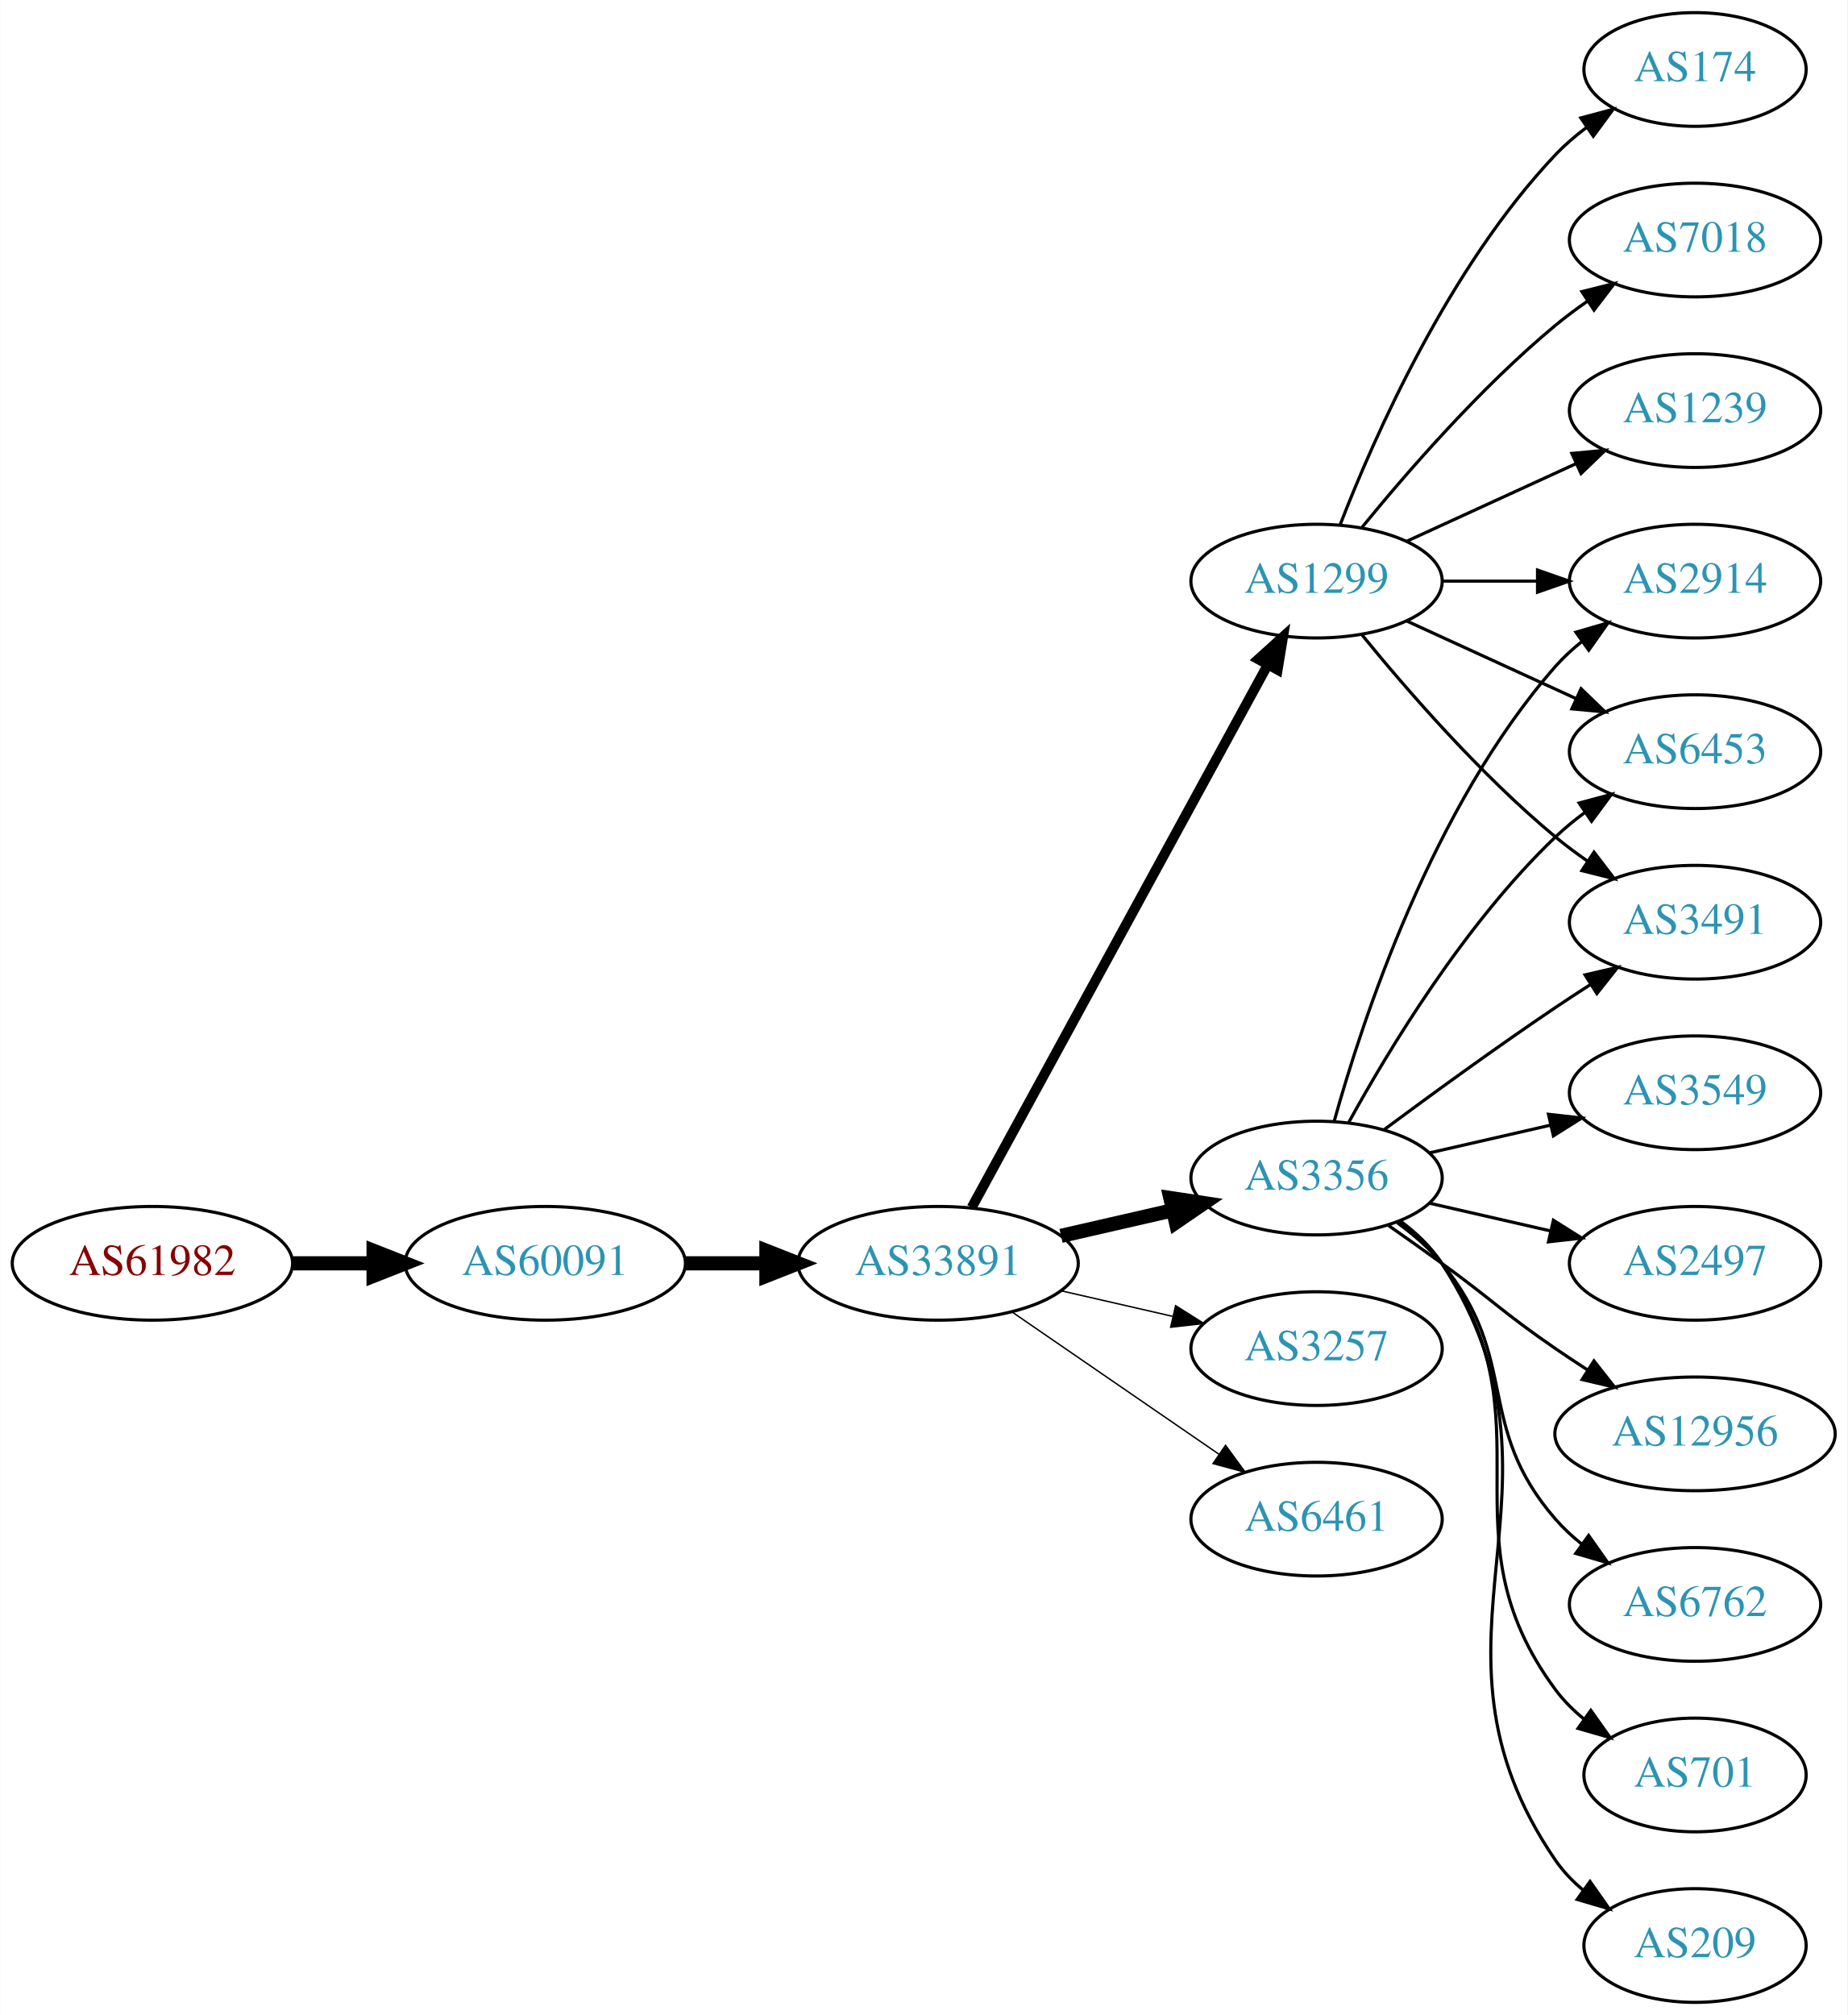
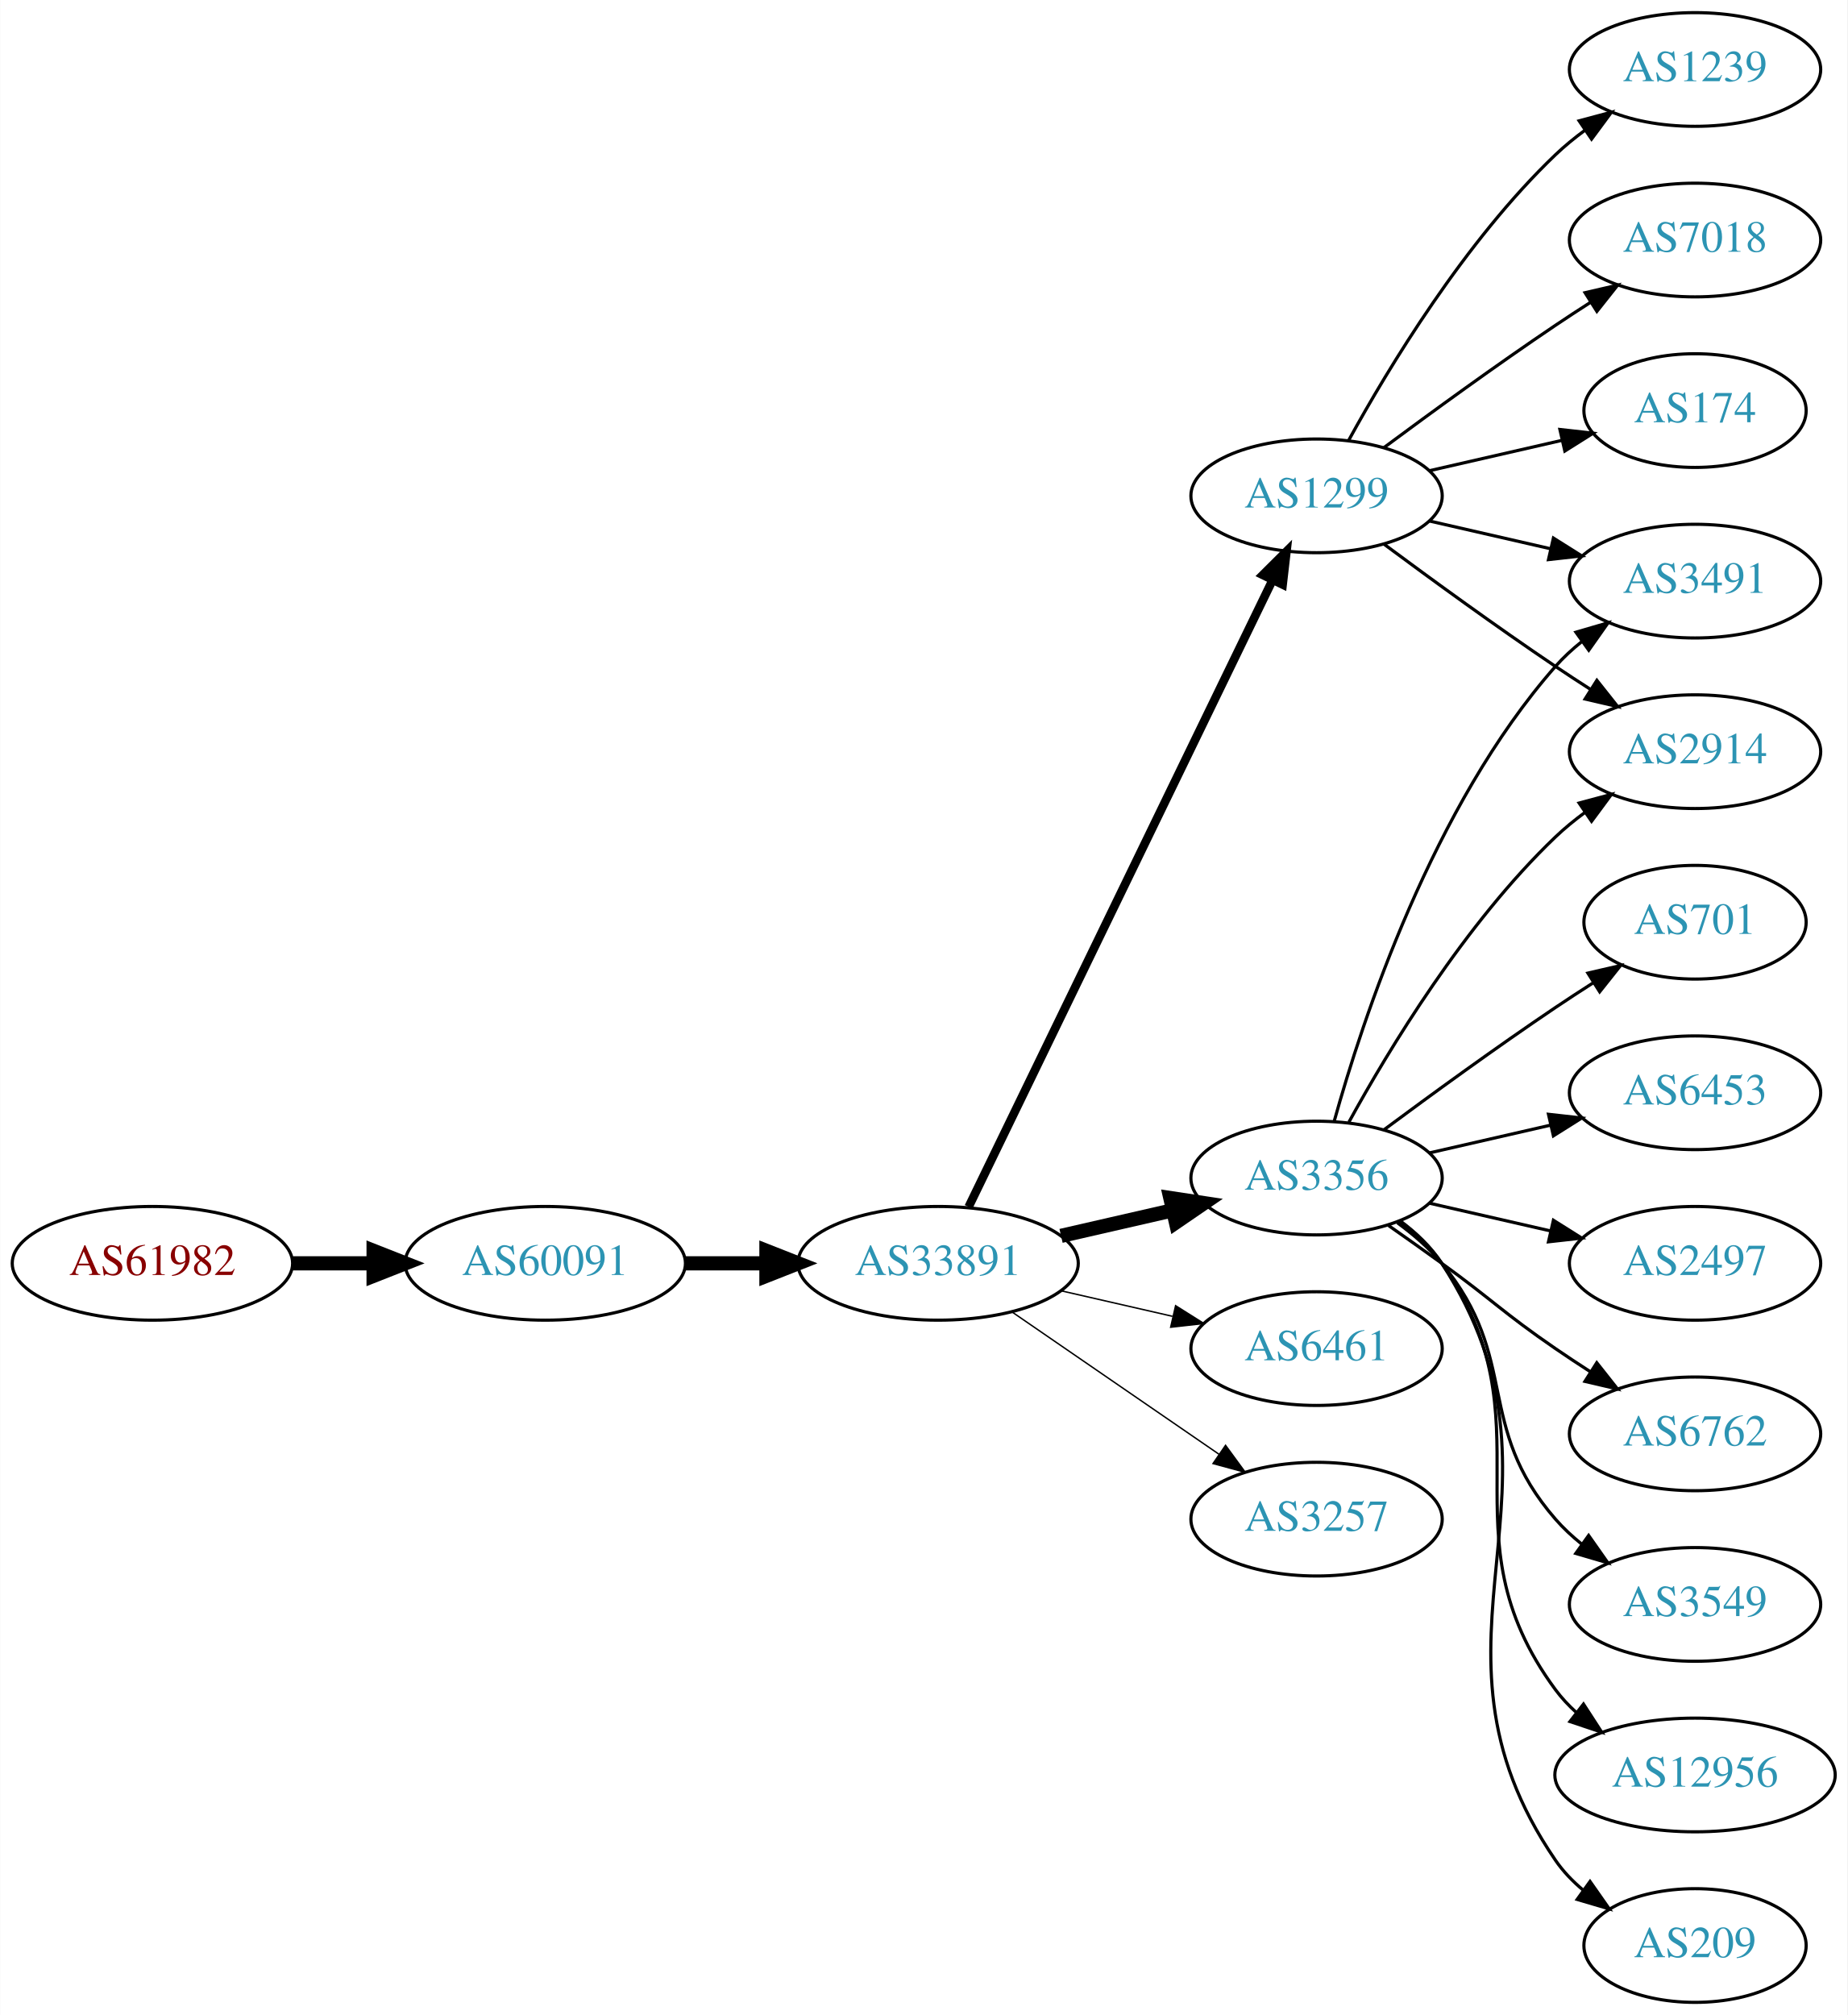
<svg xmlns="http://www.w3.org/2000/svg" xmlns:xlink="http://www.w3.org/1999/xlink" width="585pt" height="638pt" viewBox="0.00 0.00 584.86 638.00">
  <g id="graph0" class="graph" transform="scale(1 1) rotate(0) translate(4 634)">
    <polygon fill="white" stroke="none" points="-4,4 -4,-634 580.862,-634 580.862,4 -4,4" />
    <g id="node1" class="node">
      <g id="a_node1">
        <a xlink:href="/asn/61982" xlink:title="AS61982 ~ SCHLICHTNER [AT]">
          <ellipse fill="#ffffff" stroke="black" cx="44.196" cy="-234" rx="44.393" ry="18" />
          <text text-anchor="middle" x="44.196" y="-230.3" font-family="Times,serif" font-size="14.00" fill="#880000">AS61982</text>
        </a>
      </g>
    </g>
    <g id="node2" class="node">
      <g id="a_node2">
        <a xlink:href="/asn/60091" xlink:title="AS60091 ~ weissblau-de_sim [DE]">
          <ellipse fill="#ffffff" stroke="black" cx="168.588" cy="-234" rx="44.393" ry="18" />
          <text text-anchor="middle" x="168.588" y="-230.3" font-family="Times,serif" font-size="14.00" fill="#2c94b3">AS60091</text>
        </a>
      </g>
    </g>
    <g id="edge1" class="edge">
      <path fill="none" stroke="black" stroke-width="4.5" d="M88.692,-234C96.898,-234 105.569,-234 114.041,-234" />
      <polygon fill="black" stroke="black" stroke-width="4.5" points="114.233,-237.938 124.233,-234 114.233,-230.063 114.233,-237.938" />
    </g>
    <g id="node3" class="node">
      <g id="a_node3">
        <a xlink:href="/asn/33891" xlink:title="AS33891 ~ CORE-BACKBONE GMBH GLOBAL NETWORK [DE]">
          <ellipse fill="#ffffff" stroke="black" cx="292.98" cy="-234" rx="44.393" ry="18" />
          <text text-anchor="middle" x="292.98" y="-230.3" font-family="Times,serif" font-size="14.00" fill="#2c94b3">AS33891</text>
        </a>
      </g>
    </g>
    <g id="edge2" class="edge">
      <path fill="none" stroke="black" stroke-width="4.5" d="M213.084,-234C221.29,-234 229.961,-234 238.434,-234" />
      <polygon fill="black" stroke="black" stroke-width="4.5" points="238.625,-237.938 248.625,-234 238.625,-230.063 238.625,-237.938" />
    </g>
    <g id="node4" class="node">
      <g id="a_node4">
        <a xlink:href="/asn/3356" xlink:title="AS3356 ~ Level 3 Parent, LLC [US]">
          <ellipse fill="#ffffff" stroke="black" cx="412.823" cy="-261" rx="39.794" ry="18" />
          <text text-anchor="middle" x="412.823" y="-257.3" font-family="Times,serif" font-size="14.00" fill="#2c94b3">AS3356</text>
        </a>
      </g>
    </g>
    <g id="edge3" class="edge">
      <path fill="none" stroke="black" stroke-width="4.5" d="M331.915,-242.692C343.156,-245.267 355.568,-248.111 367.192,-250.774" />
      <polygon fill="black" stroke="black" stroke-width="4.5" points="366.527,-254.661 377.153,-253.057 368.285,-246.985 366.527,-254.661" />
    </g>
    <g id="node5" class="node">
      <g id="a_node5">
-         <a xlink:href="/asn/1299" xlink:title="AS1299 ~ Telia Carrier [EU]">
-           <ellipse fill="#ffffff" stroke="black" cx="412.823" cy="-450" rx="39.794" ry="18" />
-           <text text-anchor="middle" x="412.823" y="-446.3" font-family="Times,serif" font-size="14.00" fill="#2c94b3">AS1299</text>
+         <a xlink:href="/asn/6461" xlink:title="AS6461 ~ Zayo Bandwidth [US]">
+           <ellipse fill="#ffffff" stroke="black" cx="412.823" cy="-207" rx="39.794" ry="18" />
+           <text text-anchor="middle" x="412.823" y="-203.3" font-family="Times,serif" font-size="14.00" fill="#2c94b3">AS6461</text>
        </a>
      </g>
    </g>
    <g id="edge4" class="edge">
-       <path fill="none" stroke="black" stroke-width="3.15" d="M303.624,-251.676C324.305,-289.584 373.018,-378.873 397.397,-423.559" />
-       <polygon fill="black" stroke="black" stroke-width="3.15" points="394.35,-425.28 402.211,-432.383 400.495,-421.928 394.35,-425.28" />
+       <path fill="none" stroke="black" stroke-width="0.45" d="M331.915,-225.308C343.156,-222.733 355.568,-219.889 367.192,-217.226" />
+       <polygon fill="black" stroke="black" stroke-width="0.45" points="368.188,-220.588 377.153,-214.943 366.624,-213.765 368.188,-220.588" />
    </g>
    <g id="node6" class="node">
      <g id="a_node6">
-         <a xlink:href="/asn/3257" xlink:title="AS3257 ~ GTT [DE]">
-           <ellipse fill="#ffffff" stroke="black" cx="412.823" cy="-207" rx="39.794" ry="18" />
-           <text text-anchor="middle" x="412.823" y="-203.3" font-family="Times,serif" font-size="14.00" fill="#2c94b3">AS3257</text>
+         <a xlink:href="/asn/1299" xlink:title="AS1299 ~ Telia Carrier [EU]">
+           <ellipse fill="#ffffff" stroke="black" cx="412.823" cy="-477" rx="39.794" ry="18" />
+           <text text-anchor="middle" x="412.823" y="-473.3" font-family="Times,serif" font-size="14.00" fill="#2c94b3">AS1299</text>
        </a>
      </g>
    </g>
    <g id="edge5" class="edge">
-       <path fill="none" stroke="black" stroke-width="0.45" d="M331.915,-225.308C343.156,-222.733 355.568,-219.889 367.192,-217.226" />
-       <polygon fill="black" stroke="black" stroke-width="0.45" points="368.188,-220.588 377.153,-214.943 366.624,-213.765 368.188,-220.588" />
+       <path fill="none" stroke="black" stroke-width="2.7" d="M302.646,-251.868C323.126,-294.101 374.614,-400.272 398.84,-450.227" />
+       <polygon fill="black" stroke="black" stroke-width="2.7" points="395.791,-451.963 403.304,-459.433 402.09,-448.908 395.791,-451.963" />
    </g>
    <g id="node7" class="node">
      <g id="a_node7">
-         <a xlink:href="/asn/6461" xlink:title="AS6461 ~ Zayo Bandwidth [US]">
+         <a xlink:href="/asn/3257" xlink:title="AS3257 ~ GTT [DE]">
          <ellipse fill="#ffffff" stroke="black" cx="412.823" cy="-153" rx="39.794" ry="18" />
-           <text text-anchor="middle" x="412.823" y="-149.3" font-family="Times,serif" font-size="14.00" fill="#2c94b3">AS6461</text>
+           <text text-anchor="middle" x="412.823" y="-149.3" font-family="Times,serif" font-size="14.00" fill="#2c94b3">AS3257</text>
        </a>
      </g>
    </g>
    <g id="edge6" class="edge">
      <path fill="none" stroke="black" stroke-width="0.45" d="M316.423,-218.574C335.004,-205.802 361.565,-187.545 381.945,-173.537" />
      <polygon fill="black" stroke="black" stroke-width="0.45" points="384.001,-176.371 390.259,-167.822 380.036,-170.602 384.001,-176.371" />
    </g>
    <g id="node8" class="node">
      <g id="a_node8">
-         <a xlink:href="/asn/2914" xlink:title="AS2914 ~ NTT America, Inc. [US]">
+         <a xlink:href="/asn/6453" xlink:title="AS6453 ~ TATA COMMUNICATIONS (AMERICA) INC [US]">
+           <ellipse fill="#ffffff" stroke="black" cx="532.666" cy="-288" rx="39.794" ry="18" />
+           <text text-anchor="middle" x="532.666" y="-284.3" font-family="Times,serif" font-size="14.00" fill="#2c94b3">AS6453</text>
+         </a>
+       </g>
+     </g>
+     <g id="edge7" class="edge">
+       <path fill="none" stroke="black" d="M448.542,-268.955C460.542,-271.704 474.163,-274.825 486.856,-277.733" />
+       <polygon fill="black" stroke="black" points="486.258,-281.187 496.787,-280.009 487.821,-274.364 486.258,-281.187" />
+     </g>
+     <g id="node9" class="node">
+       <g id="a_node9">
+         <a xlink:href="/asn/3491" xlink:title="AS3491 ~ PCCW Global, Inc. [US]">
          <ellipse fill="#ffffff" stroke="black" cx="532.666" cy="-450" rx="39.794" ry="18" />
-           <text text-anchor="middle" x="532.666" y="-446.3" font-family="Times,serif" font-size="14.00" fill="#2c94b3">AS2914</text>
-         </a>
-       </g>
-     </g>
-     <g id="edge13" class="edge">
+           <text text-anchor="middle" x="532.666" y="-446.3" font-family="Times,serif" font-size="14.00" fill="#2c94b3">AS3491</text>
+         </a>
+       </g>
+     </g>
+     <g id="edge8" class="edge">
      <path fill="none" stroke="black" d="M418.396,-278.946C427.302,-310.995 449.586,-378.842 488.469,-423 490.953,-425.821 493.803,-428.449 496.829,-430.871" />
      <polygon fill="black" stroke="black" points="494.946,-433.828 505.118,-436.791 499.014,-428.131 494.946,-433.828" />
    </g>
-     <g id="node9" class="node">
-       <g id="a_node9">
-         <a xlink:href="/asn/6453" xlink:title="AS6453 ~ TATA COMMUNICATIONS (AMERICA) INC [US]">
-           <ellipse fill="#ffffff" stroke="black" cx="532.666" cy="-396" rx="39.794" ry="18" />
-           <text text-anchor="middle" x="532.666" y="-392.3" font-family="Times,serif" font-size="14.00" fill="#2c94b3">AS6453</text>
-         </a>
-       </g>
-     </g>
-     <g id="edge16" class="edge">
-       <path fill="none" stroke="black" d="M423.064,-278.713C435.61,-301.561 459.787,-341.611 488.469,-369 491.338,-371.739 494.527,-374.347 497.836,-376.785" />
-       <polygon fill="black" stroke="black" points="495.959,-379.742 506.195,-382.477 499.899,-373.956 495.959,-379.742" />
-     </g>
-     <g id="node11" class="node">
-       <g id="a_node11">
-         <a xlink:href="/asn/3491" xlink:title="AS3491 ~ PCCW Global, Inc. [US]">
-           <ellipse fill="#ffffff" stroke="black" cx="532.666" cy="-342" rx="39.794" ry="18" />
-           <text text-anchor="middle" x="532.666" y="-338.3" font-family="Times,serif" font-size="14.00" fill="#2c94b3">AS3491</text>
-         </a>
-       </g>
-     </g>
-     <g id="edge18" class="edge">
-       <path fill="none" stroke="black" d="M434.153,-276.277C449.016,-287.304 469.76,-302.407 488.469,-315 492.018,-317.389 495.769,-319.839 499.517,-322.242" />
-       <polygon fill="black" stroke="black" points="497.843,-325.325 508.166,-327.712 501.585,-319.409 497.843,-325.325" />
-     </g>
-     <g id="node14" class="node">
-       <g id="a_node14">
-         <a xlink:href="/asn/3549" xlink:title="AS3549 ~ Level 3 Parent, LLC [US]">
-           <ellipse fill="#ffffff" stroke="black" cx="532.666" cy="-288" rx="39.794" ry="18" />
-           <text text-anchor="middle" x="532.666" y="-284.3" font-family="Times,serif" font-size="14.00" fill="#2c94b3">AS3549</text>
-         </a>
-       </g>
-     </g>
-     <g id="edge14" class="edge">
-       <path fill="none" stroke="black" d="M448.542,-268.955C460.542,-271.704 474.163,-274.825 486.856,-277.733" />
-       <polygon fill="black" stroke="black" points="486.258,-281.187 496.787,-280.009 487.821,-274.364 486.258,-281.187" />
-     </g>
-     <g id="node15" class="node">
-       <g id="a_node15">
+     <g id="node10" class="node">
+       <g id="a_node10">
        <a xlink:href="/asn/2497" xlink:title="AS2497 ~ Internet Initiative Japan Inc. [JP]">
          <ellipse fill="#ffffff" stroke="black" cx="532.666" cy="-234" rx="39.794" ry="18" />
          <text text-anchor="middle" x="532.666" y="-230.3" font-family="Times,serif" font-size="14.00" fill="#2c94b3">AS2497</text>
        </a>
      </g>
    </g>
-     <g id="edge15" class="edge">
+     <g id="edge9" class="edge">
      <path fill="none" stroke="black" d="M448.542,-253.045C460.542,-250.296 474.163,-247.175 486.856,-244.267" />
      <polygon fill="black" stroke="black" points="487.821,-247.636 496.787,-241.991 486.258,-240.813 487.821,-247.636" />
    </g>
-     <g id="node16" class="node">
-       <g id="a_node16">
-         <a xlink:href="/asn/12956" xlink:title="AS12956 ~ TELXIUS [ES]">
-           <ellipse fill="#ffffff" stroke="black" cx="532.666" cy="-180" rx="44.393" ry="18" />
-           <text text-anchor="middle" x="532.666" y="-176.3" font-family="Times,serif" font-size="14.00" fill="#2c94b3">AS12956</text>
-         </a>
-       </g>
-     </g>
-     <g id="edge17" class="edge">
-       <path fill="none" stroke="black" d="M435.58,-245.991C441.114,-242.121 447.033,-237.936 452.469,-234 468.669,-222.271 471.975,-218.311 488.469,-207 491.74,-204.757 495.191,-202.472 498.657,-200.227" />
-       <polygon fill="black" stroke="black" points="500.658,-203.102 507.215,-194.78 496.9,-197.197 500.658,-203.102" />
-     </g>
-     <g id="node17" class="node">
-       <g id="a_node17">
+     <g id="node11" class="node">
+       <g id="a_node11">
        <a xlink:href="/asn/6762" xlink:title="AS6762 ~ TELECOM ITALIA SPARKLE S.p.A. [IT]">
+           <ellipse fill="#ffffff" stroke="black" cx="532.666" cy="-180" rx="39.794" ry="18" />
+           <text text-anchor="middle" x="532.666" y="-176.3" font-family="Times,serif" font-size="14.00" fill="#2c94b3">AS6762</text>
+         </a>
+       </g>
+     </g>
+     <g id="edge10" class="edge">
+       <path fill="none" stroke="black" d="M435.58,-245.991C441.114,-242.121 447.033,-237.936 452.469,-234 468.669,-222.271 471.975,-218.311 488.469,-207 491.998,-204.581 495.735,-202.111 499.476,-199.698" />
+       <polygon fill="black" stroke="black" points="501.548,-202.528 508.117,-194.216 497.798,-196.618 501.548,-202.528" />
+     </g>
+     <g id="node12" class="node">
+       <g id="a_node12">
+         <a xlink:href="/asn/3549" xlink:title="AS3549 ~ Level 3 Parent, LLC [US]">
          <ellipse fill="#ffffff" stroke="black" cx="532.666" cy="-126" rx="39.794" ry="18" />
-           <text text-anchor="middle" x="532.666" y="-122.3" font-family="Times,serif" font-size="14.00" fill="#2c94b3">AS6762</text>
-         </a>
-       </g>
-     </g>
-     <g id="edge19" class="edge">
+           <text text-anchor="middle" x="532.666" y="-122.3" font-family="Times,serif" font-size="14.00" fill="#2c94b3">AS3549</text>
+         </a>
+       </g>
+     </g>
+     <g id="edge11" class="edge">
      <path fill="none" stroke="black" d="M438.404,-246.844C443.498,-243.128 448.512,-238.799 452.469,-234 477.534,-203.606 462.635,-182.742 488.469,-153 490.934,-150.162 493.771,-147.523 496.789,-145.094" />
      <polygon fill="black" stroke="black" points="498.975,-147.833 505.067,-139.164 494.899,-142.142 498.975,-147.833" />
    </g>
-     <g id="node18" class="node">
-       <g id="a_node18">
-         <a xlink:href="/asn/701" xlink:title="AS701 ~ UUNET [US]">
-           <ellipse fill="#ffffff" stroke="black" cx="532.666" cy="-72" rx="35.194" ry="18" />
-           <text text-anchor="middle" x="532.666" y="-68.3" font-family="Times,serif" font-size="14.00" fill="#2c94b3">AS701</text>
-         </a>
-       </g>
-     </g>
-     <g id="edge20" class="edge">
-       <path fill="none" stroke="black" d="M438.982,-247.284C444.047,-243.545 448.902,-239.096 452.469,-234 488.083,-183.131 451.566,-148.941 488.469,-99 491.012,-95.559 494.136,-92.455 497.531,-89.682" />
-       <polygon fill="black" stroke="black" points="499.67,-92.456 505.798,-83.814 495.618,-86.748 499.67,-92.456" />
-     </g>
-     <g id="node19" class="node">
-       <g id="a_node19">
+     <g id="node13" class="node">
+       <g id="a_node13">
+         <a xlink:href="/asn/12956" xlink:title="AS12956 ~ TELXIUS [ES]">
+           <ellipse fill="#ffffff" stroke="black" cx="532.666" cy="-72" rx="44.393" ry="18" />
+           <text text-anchor="middle" x="532.666" y="-68.3" font-family="Times,serif" font-size="14.00" fill="#2c94b3">AS12956</text>
+         </a>
+       </g>
+     </g>
+     <g id="edge12" class="edge">
+       <path fill="none" stroke="black" d="M438.982,-247.284C444.047,-243.545 448.902,-239.096 452.469,-234 488.083,-183.131 451.566,-148.941 488.469,-99 490.414,-96.368 492.699,-93.933 495.185,-91.693" />
+       <polygon fill="black" stroke="black" points="497.346,-94.446 503.108,-85.555 493.059,-88.913 497.346,-94.446" />
+     </g>
+     <g id="node14" class="node">
+       <g id="a_node14">
        <a xlink:href="/asn/209" xlink:title="AS209 ~ CenturyLink Communications, LLC [US]">
          <ellipse fill="#ffffff" stroke="black" cx="532.666" cy="-18" rx="35.194" ry="18" />
          <text text-anchor="middle" x="532.666" y="-14.3" font-family="Times,serif" font-size="14.00" fill="#2c94b3">AS209</text>
        </a>
      </g>
    </g>
-     <g id="edge21" class="edge">
+     <g id="edge13" class="edge">
      <path fill="none" stroke="black" d="M439.259,-247.47C444.309,-243.722 449.089,-239.221 452.469,-234 498.944,-162.222 440.173,-115.566 488.469,-45 490.886,-41.469 493.931,-38.309 497.282,-35.505" />
      <polygon fill="black" stroke="black" points="499.42,-38.279 505.502,-29.603 495.337,-32.593 499.42,-38.279" />
    </g>
-     <g id="edge7" class="edge">
-       <path fill="none" stroke="black" d="M452.736,-450C462.289,-450 472.639,-450 482.601,-450" />
-       <polygon fill="black" stroke="black" points="482.794,-453.5 492.794,-450 482.794,-446.5 482.794,-453.5" />
-     </g>
-     <g id="edge8" class="edge">
-       <path fill="none" stroke="black" d="M441.452,-437.339C457.409,-430.027 477.679,-420.739 494.962,-412.819" />
-       <polygon fill="black" stroke="black" points="496.577,-415.929 504.21,-408.581 493.661,-409.565 496.577,-415.929" />
-     </g>
-     <g id="node10" class="node">
-       <g id="a_node10">
-         <a xlink:href="/asn/174" xlink:title="AS174 ~ Cogent Communications [US]">
-           <ellipse fill="#ffffff" stroke="black" cx="532.666" cy="-612" rx="35.194" ry="18" />
-           <text text-anchor="middle" x="532.666" y="-608.3" font-family="Times,serif" font-size="14.00" fill="#2c94b3">AS174</text>
-         </a>
-       </g>
-     </g>
-     <g id="edge9" class="edge">
-       <path fill="none" stroke="black" d="M420.346,-467.994C431.097,-495.728 454.754,-549.429 488.469,-585 491.412,-588.105 494.786,-591.001 498.321,-593.655" />
-       <polygon fill="black" stroke="black" points="496.507,-596.654 506.74,-599.397 500.451,-590.871 496.507,-596.654" />
-     </g>
-     <g id="edge10" class="edge">
-       <path fill="none" stroke="black" d="M427.242,-432.935C441.357,-415.625 464.771,-388.655 488.469,-369 491.686,-366.332 495.186,-363.73 498.757,-361.259" />
-       <polygon fill="black" stroke="black" points="500.68,-364.183 507.113,-355.764 496.835,-358.334 500.68,-364.183" />
-     </g>
-     <g id="node12" class="node">
-       <g id="a_node12">
+     <g id="node15" class="node">
+       <g id="a_node15">
+         <a xlink:href="/asn/701" xlink:title="AS701 ~ UUNET [US]">
+           <ellipse fill="#ffffff" stroke="black" cx="532.666" cy="-342" rx="35.194" ry="18" />
+           <text text-anchor="middle" x="532.666" y="-338.3" font-family="Times,serif" font-size="14.00" fill="#2c94b3">AS701</text>
+         </a>
+       </g>
+     </g>
+     <g id="edge14" class="edge">
+       <path fill="none" stroke="black" d="M434.153,-276.277C449.016,-287.304 469.76,-302.407 488.469,-315 492.287,-317.569 496.337,-320.21 500.367,-322.786" />
+       <polygon fill="black" stroke="black" points="498.736,-325.895 509.061,-328.271 502.471,-319.975 498.736,-325.895" />
+     </g>
+     <g id="node16" class="node">
+       <g id="a_node16">
+         <a xlink:href="/asn/2914" xlink:title="AS2914 ~ NTT America, Inc. [US]">
+           <ellipse fill="#ffffff" stroke="black" cx="532.666" cy="-396" rx="39.794" ry="18" />
+           <text text-anchor="middle" x="532.666" y="-392.3" font-family="Times,serif" font-size="14.00" fill="#2c94b3">AS2914</text>
+         </a>
+       </g>
+     </g>
+     <g id="edge15" class="edge">
+       <path fill="none" stroke="black" d="M423.064,-278.713C435.61,-301.561 459.787,-341.611 488.469,-369 491.338,-371.739 494.527,-374.347 497.836,-376.785" />
+       <polygon fill="black" stroke="black" points="495.959,-379.742 506.195,-382.477 499.899,-373.956 495.959,-379.742" />
+     </g>
+     <g id="edge18" class="edge">
+       <path fill="none" stroke="black" d="M448.542,-469.045C460.542,-466.296 474.163,-463.175 486.856,-460.267" />
+       <polygon fill="black" stroke="black" points="487.821,-463.636 496.787,-457.991 486.258,-456.813 487.821,-463.636" />
+     </g>
+     <g id="edge16" class="edge">
+       <path fill="none" stroke="black" d="M434.153,-461.723C449.016,-450.696 469.76,-435.593 488.469,-423 492.018,-420.611 495.769,-418.161 499.517,-415.758" />
+       <polygon fill="black" stroke="black" points="501.585,-418.591 508.166,-410.288 497.843,-412.675 501.585,-418.591" />
+     </g>
+     <g id="node17" class="node">
+       <g id="a_node17">
+         <a xlink:href="/asn/1239" xlink:title="AS1239 ~ Sprint [US]">
+           <ellipse fill="#ffffff" stroke="black" cx="532.666" cy="-612" rx="39.794" ry="18" />
+           <text text-anchor="middle" x="532.666" y="-608.3" font-family="Times,serif" font-size="14.00" fill="#2c94b3">AS1239</text>
+         </a>
+       </g>
+     </g>
+     <g id="edge17" class="edge">
+       <path fill="none" stroke="black" d="M423.064,-494.713C435.61,-517.561 459.787,-557.611 488.469,-585 491.338,-587.739 494.527,-590.347 497.836,-592.785" />
+       <polygon fill="black" stroke="black" points="495.959,-595.742 506.195,-598.477 499.899,-589.956 495.959,-595.742" />
+     </g>
+     <g id="node18" class="node">
+       <g id="a_node18">
        <a xlink:href="/asn/7018" xlink:title="AS7018 ~ AT&amp;T Services, Inc. [US]">
          <ellipse fill="#ffffff" stroke="black" cx="532.666" cy="-558" rx="39.794" ry="18" />
          <text text-anchor="middle" x="532.666" y="-554.3" font-family="Times,serif" font-size="14.00" fill="#2c94b3">AS7018</text>
        </a>
      </g>
    </g>
-     <g id="edge11" class="edge">
-       <path fill="none" stroke="black" d="M427.242,-467.065C441.357,-484.375 464.771,-511.345 488.469,-531 491.686,-533.668 495.186,-536.27 498.757,-538.741" />
-       <polygon fill="black" stroke="black" points="496.835,-541.666 507.113,-544.236 500.68,-535.817 496.835,-541.666" />
-     </g>
-     <g id="node13" class="node">
-       <g id="a_node13">
-         <a xlink:href="/asn/1239" xlink:title="AS1239 ~ Sprint [US]">
-           <ellipse fill="#ffffff" stroke="black" cx="532.666" cy="-504" rx="39.794" ry="18" />
-           <text text-anchor="middle" x="532.666" y="-500.3" font-family="Times,serif" font-size="14.00" fill="#2c94b3">AS1239</text>
-         </a>
-       </g>
-     </g>
-     <g id="edge12" class="edge">
-       <path fill="none" stroke="black" d="M441.452,-462.661C457.409,-469.973 477.679,-479.261 494.962,-487.181" />
-       <polygon fill="black" stroke="black" points="493.661,-490.435 504.21,-491.419 496.577,-484.071 493.661,-490.435" />
+     <g id="edge19" class="edge">
+       <path fill="none" stroke="black" d="M434.153,-492.277C449.016,-503.304 469.76,-518.407 488.469,-531 492.018,-533.389 495.769,-535.839 499.517,-538.242" />
+       <polygon fill="black" stroke="black" points="497.843,-541.325 508.166,-543.712 501.585,-535.409 497.843,-541.325" />
+     </g>
+     <g id="node19" class="node">
+       <g id="a_node19">
+         <a xlink:href="/asn/174" xlink:title="AS174 ~ Cogent Communications [US]">
+           <ellipse fill="#ffffff" stroke="black" cx="532.666" cy="-504" rx="35.194" ry="18" />
+           <text text-anchor="middle" x="532.666" y="-500.3" font-family="Times,serif" font-size="14.00" fill="#2c94b3">AS174</text>
+         </a>
+       </g>
+     </g>
+     <g id="edge20" class="edge">
+       <path fill="none" stroke="black" d="M448.542,-484.955C461.635,-487.955 476.657,-491.396 490.298,-494.522" />
+       <polygon fill="black" stroke="black" points="489.876,-498.016 500.405,-496.838 491.439,-491.193 489.876,-498.016" />
    </g>
  </g>
</svg>
